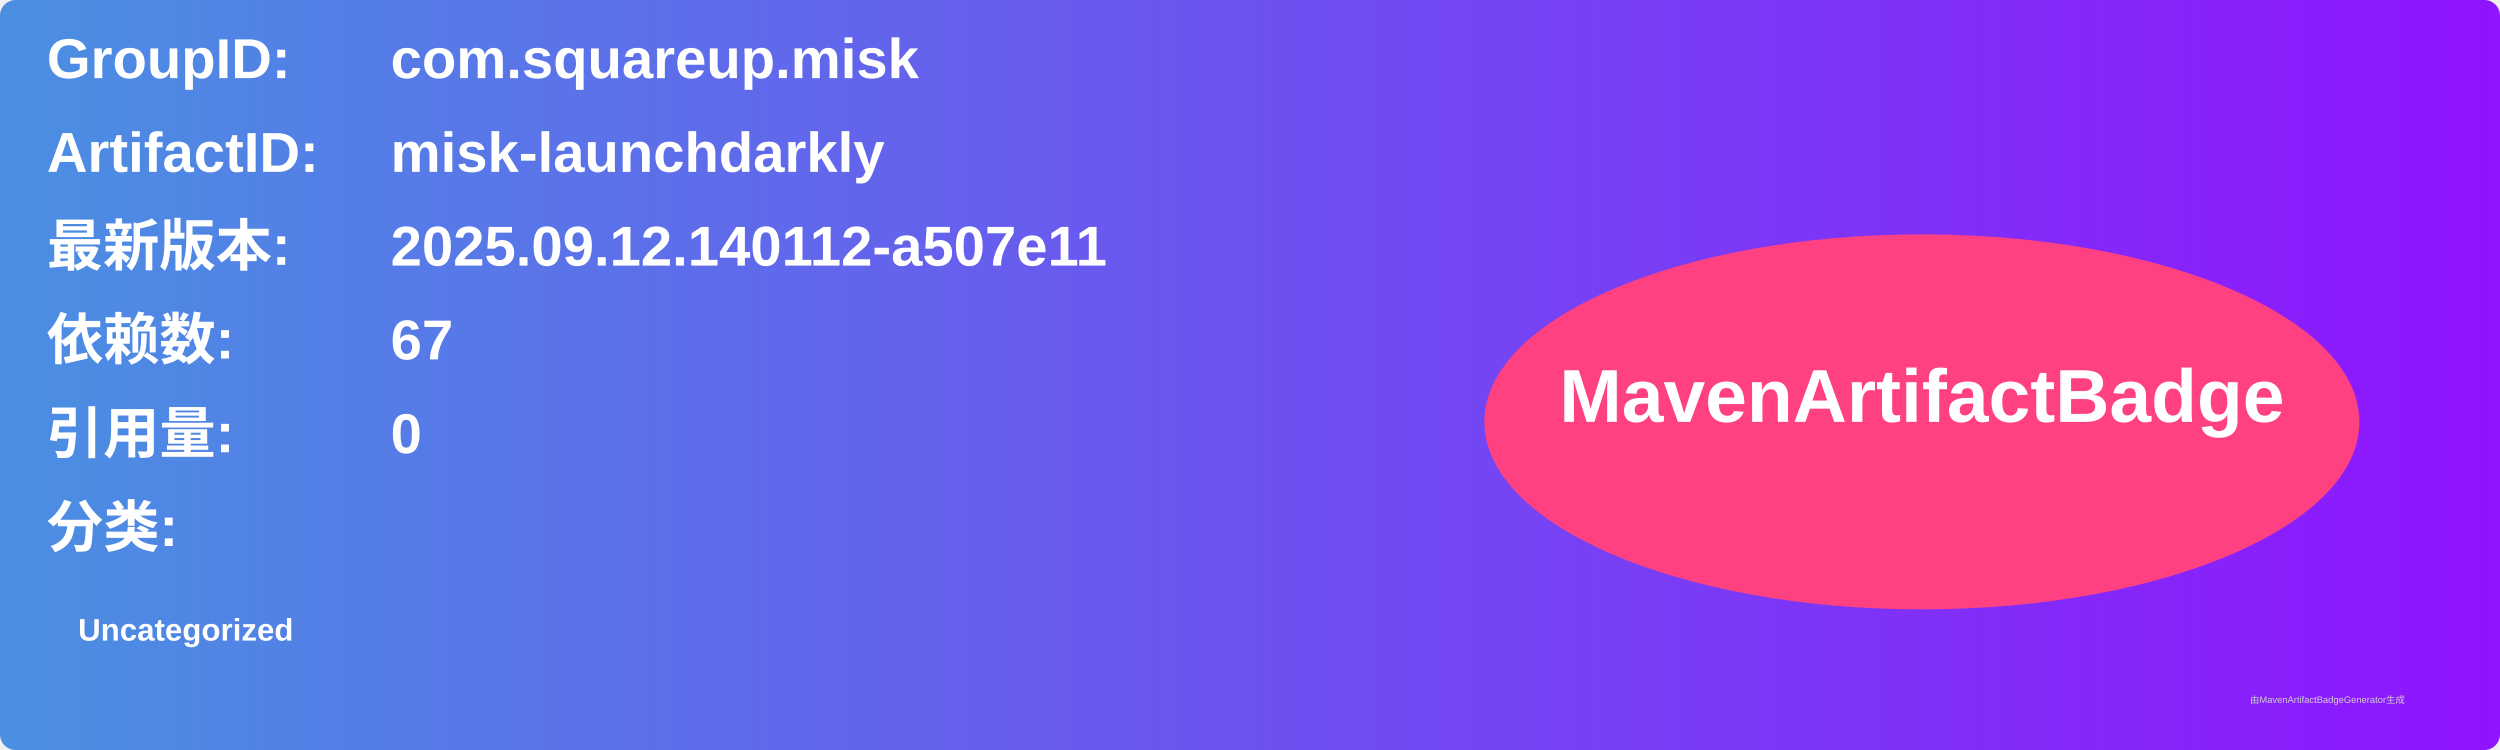
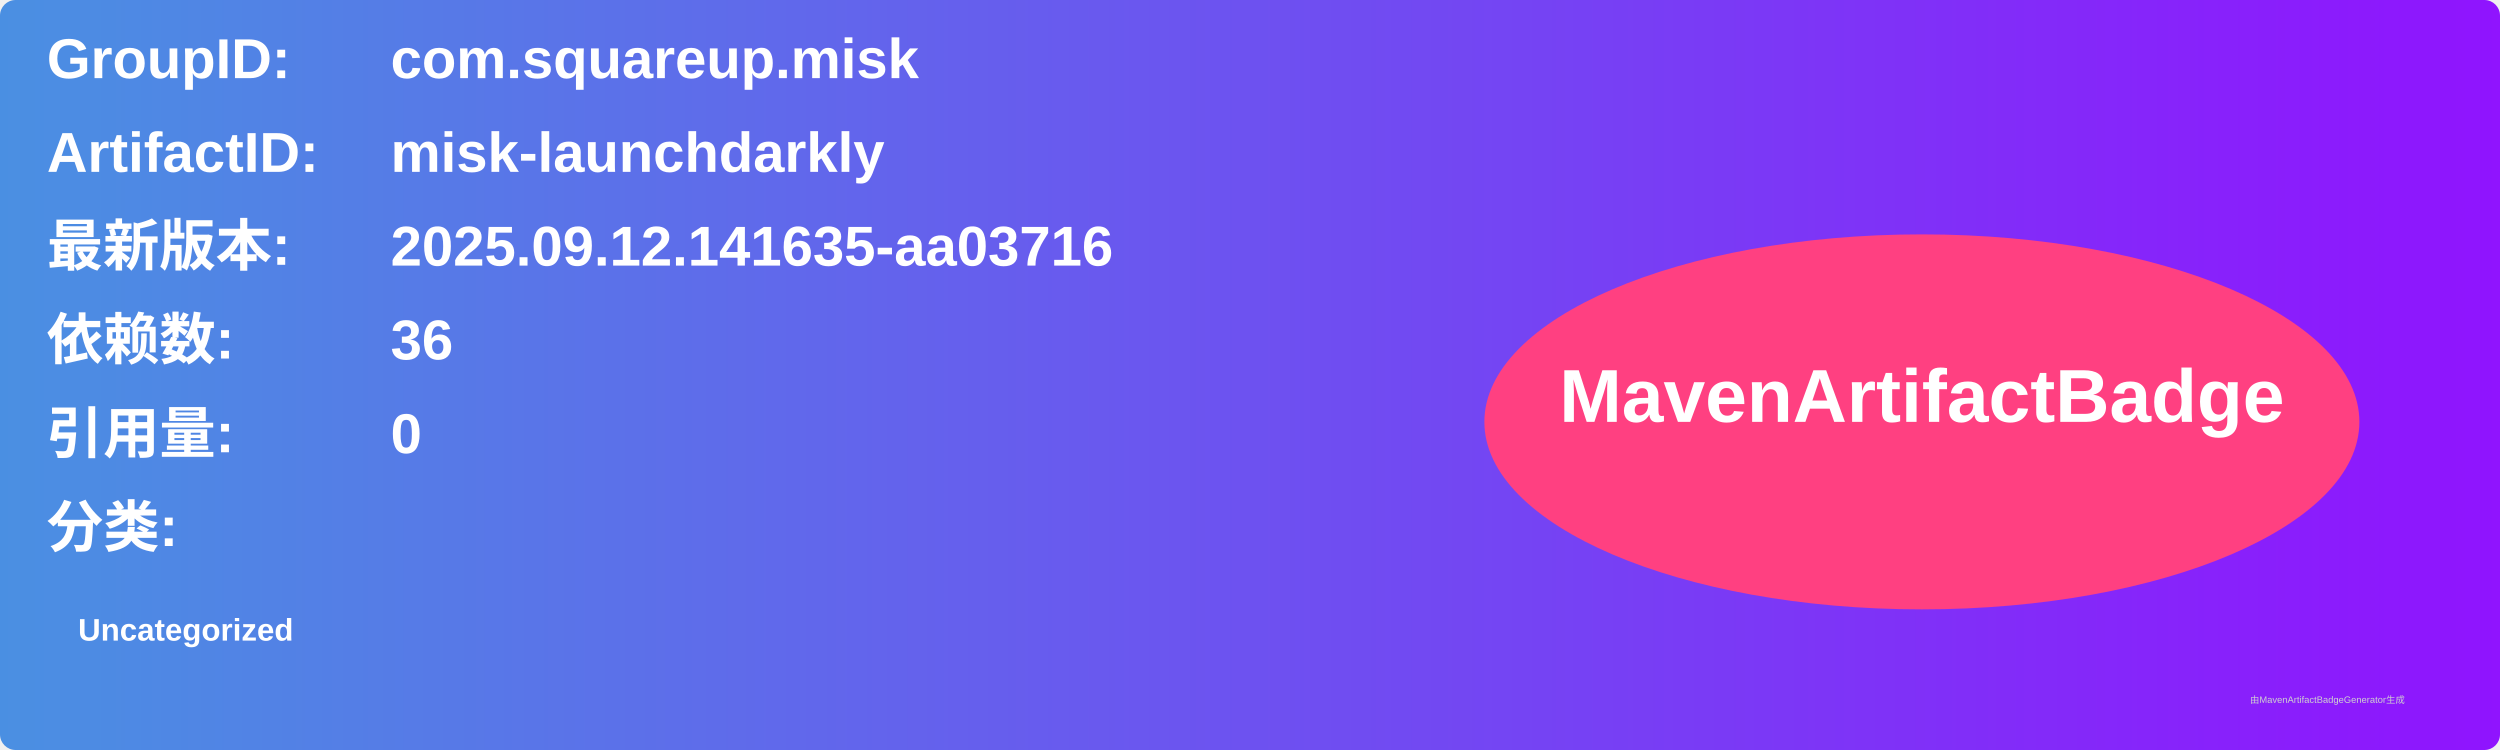
<svg xmlns="http://www.w3.org/2000/svg" width="800" height="240" viewBox="0 0 800 240">
  <linearGradient id="grad" x1="0%" y1="0%" x2="100%" y2="0%">
    <stop offset="0%" stop-color="#4a90e2" />
    <stop offset="100%" stop-color="#9013fe" />
  </linearGradient>
  <rect width="100%" height="100%" rx="5" ry="5" fill="url(#grad)" />
  <g transform="translate(15, 15)">
    <text x="0" y="10" font-family="Arial" font-size="18" fill="white" font-weight="bold" width="260">GroupID:</text>
    <text x="110" y="10" font-family="Arial" font-size="18" fill="white" font-weight="bold" width="460">com.squareup.misk</text>
    <text x="0" y="40" font-family="Arial" font-size="18" fill="white" font-weight="bold" width="260">ArtifactID:</text>
    <text x="110" y="40" font-family="Arial" font-size="18" fill="white" font-weight="bold" width="460">misk-launchdarkly</text>
    <text x="0" y="70" font-family="Arial" font-size="18" fill="white" font-weight="bold">最新版本:</text>
    <text x="110" y="70" font-family="Arial" font-size="18" fill="white" font-weight="bold">
-       <tspan font-weight="bold">2025.09.12.140112-a507e11</tspan>
+       <tspan font-weight="bold">2025.09.12.141635-aa03716</tspan>
    </text>
    <text x="0" y="100" font-family="Arial" font-size="18" fill="white" font-weight="bold">依赖数: </text>
    <text x="110" y="100" font-family="Arial" font-size="18" fill="white">
-       <tspan font-weight="bold">67</tspan>
+       <tspan font-weight="bold">36</tspan>
    </text>
    <text x="0" y="130" font-family="Arial" font-size="18" fill="white" font-weight="bold">引用量: </text>
    <text x="110" y="130" font-family="Arial" font-size="18" fill="white">
      <tspan font-weight="bold">0</tspan>
    </text>
    <text x="0" y="160" font-family="Arial" font-size="18" fill="white" font-weight="bold">分类:</text>
    <text x="10" y="190" font-family="Arial" font-size="10" fill="white">
      <tspan font-weight="bold">Uncategorized</tspan>
    </text>
    <ellipse cx="600" cy="120" rx="140" ry="60" fill="#ff4081" />
    <text x="600" y="120" text-anchor="middle" font-family="Arial" font-size="24" fill="white" font-weight="bold">MavenArtifactBadge</text>
  </g>
  <text x="720" y="225" font-family="Arial" font-size="3" fill="#d0d0d0">由MavenArtifactBadgeGenerator生成</text>
</svg>
